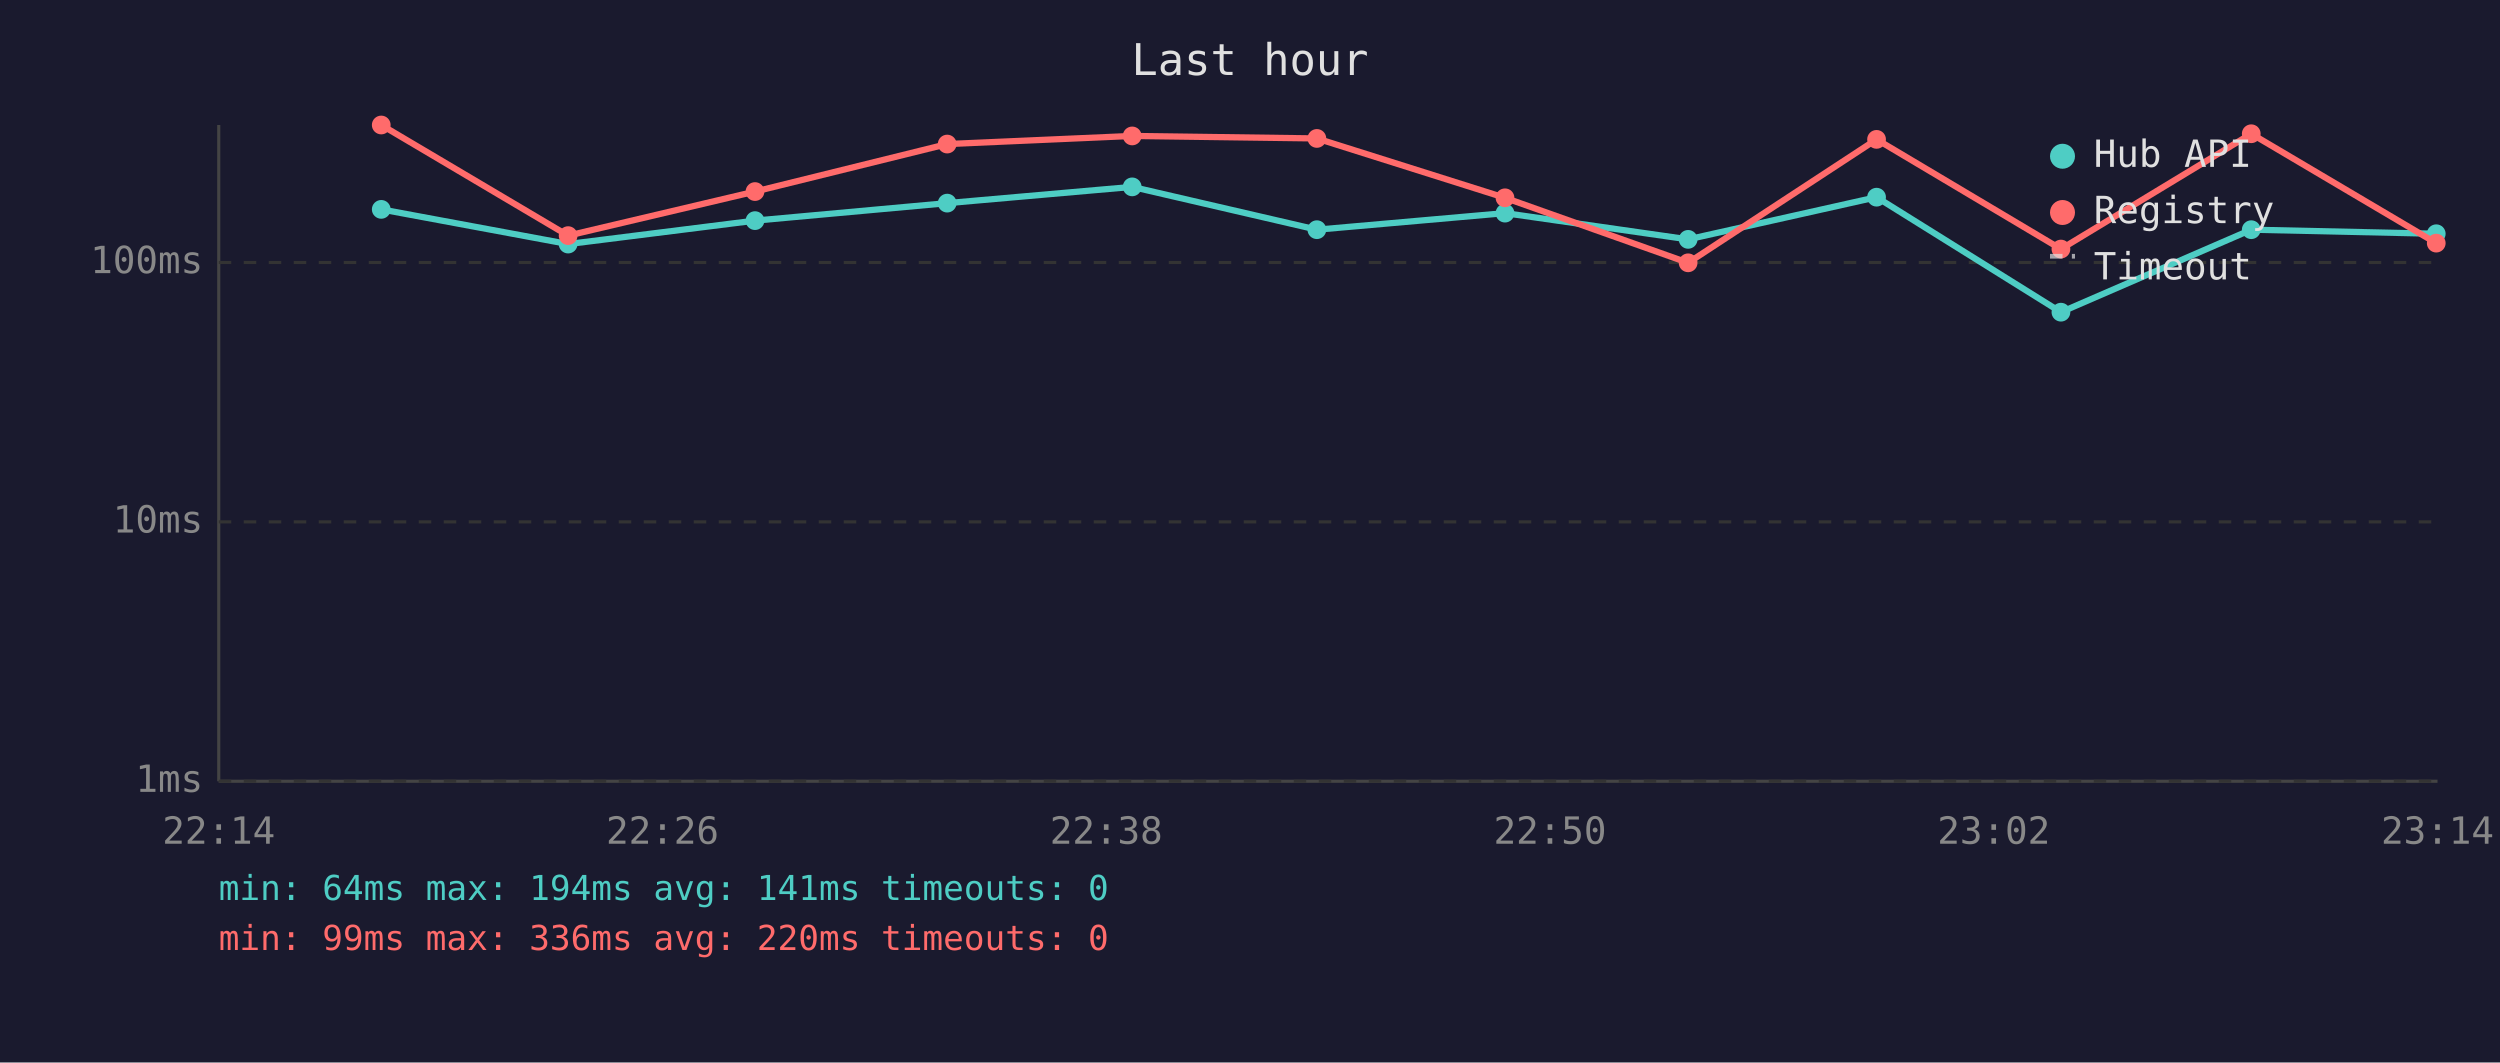
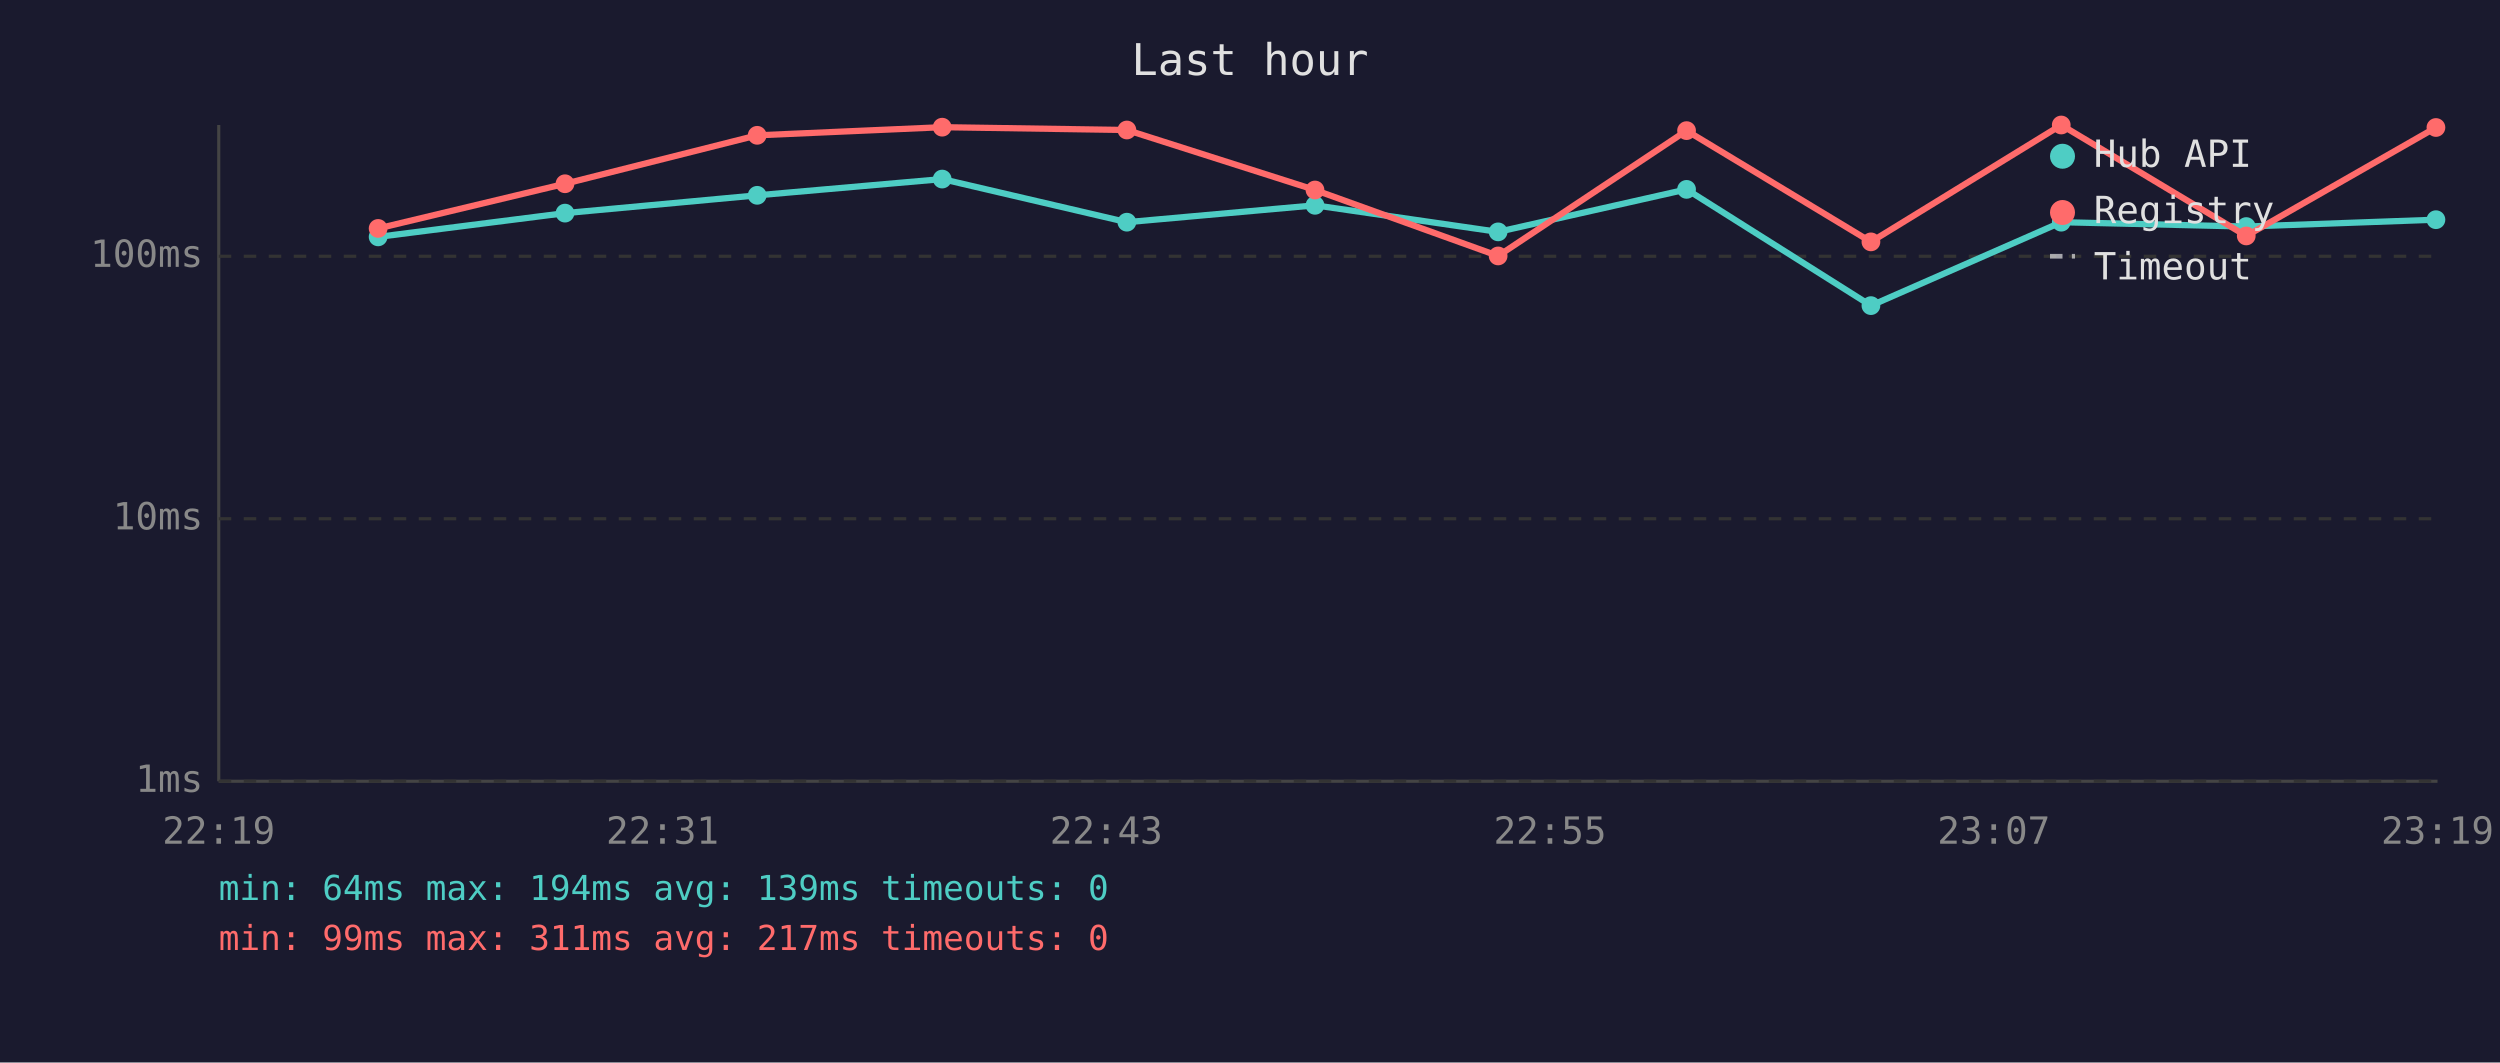
<svg xmlns="http://www.w3.org/2000/svg" viewBox="0 0 800 340" font-family="monospace" font-size="12">
  <rect width="800" height="340" fill="#1a1a2e" />
  <text x="400" y="24" fill="#e0e0e0" font-size="14" text-anchor="middle">Last hour</text>
  <line x1="70" y1="40" x2="70" y2="250" stroke="#444" stroke-width="1" />
  <line x1="70" y1="250" x2="780" y2="250" stroke="#444" stroke-width="1" />
  <line x1="70" y1="250" x2="780" y2="250" stroke="#333" stroke-width="1" stroke-dasharray="4" />
  <text x="65" y="250" fill="#888" text-anchor="end" dominant-baseline="middle">1ms</text>
-   <line x1="70" y1="167" x2="780" y2="167" stroke="#333" stroke-width="1" stroke-dasharray="4" />
-   <text x="65" y="167" fill="#888" text-anchor="end" dominant-baseline="middle">10ms</text>
-   <line x1="70" y1="84" x2="780" y2="84" stroke="#333" stroke-width="1" stroke-dasharray="4" />
-   <text x="65" y="84" fill="#888" text-anchor="end" dominant-baseline="middle">100ms</text>
-   <text x="70" y="270" fill="#888" text-anchor="middle">22:14</text>
-   <text x="212" y="270" fill="#888" text-anchor="middle">22:26</text>
-   <text x="354" y="270" fill="#888" text-anchor="middle">22:38</text>
-   <text x="496" y="270" fill="#888" text-anchor="middle">22:50</text>
-   <text x="638" y="270" fill="#888" text-anchor="middle">23:02</text>
-   <text x="780" y="270" fill="#888" text-anchor="middle">23:14</text>
-   <polyline points="122.0,67.0 181.8,78.1 241.6,70.6 303.1,65.0 362.3,59.8 421.4,73.5 481.6,68.2 540.2,76.6 600.5,63.1 659.5,99.9 720.4,73.5 779.6,74.8" fill="none" stroke="#4ecdc4" stroke-width="2" opacity="1" />
-   <circle cx="122.0" cy="67.0" r="3" fill="#4ecdc4" />
-   <circle cx="181.8" cy="78.1" r="3" fill="#4ecdc4" />
-   <circle cx="241.6" cy="70.6" r="3" fill="#4ecdc4" />
-   <circle cx="303.1" cy="65.0" r="3" fill="#4ecdc4" />
-   <circle cx="362.3" cy="59.8" r="3" fill="#4ecdc4" />
-   <circle cx="421.4" cy="73.5" r="3" fill="#4ecdc4" />
-   <circle cx="481.6" cy="68.2" r="3" fill="#4ecdc4" />
-   <circle cx="540.2" cy="76.6" r="3" fill="#4ecdc4" />
-   <circle cx="600.5" cy="63.1" r="3" fill="#4ecdc4" />
-   <circle cx="659.5" cy="99.9" r="3" fill="#4ecdc4" />
-   <circle cx="720.4" cy="73.5" r="3" fill="#4ecdc4" />
-   <circle cx="779.6" cy="74.8" r="3" fill="#4ecdc4" />
-   <polyline points="122.0,40.0 181.8,75.4 241.6,61.3 303.1,46.1 362.3,43.5 421.4,44.3 481.6,63.3 540.2,84.1 600.5,44.6 659.5,79.7 720.4,42.8 779.6,77.8" fill="none" stroke="#ff6b6b" stroke-width="2" opacity="1" />
-   <circle cx="122.0" cy="40.0" r="3" fill="#ff6b6b" />
-   <circle cx="181.8" cy="75.4" r="3" fill="#ff6b6b" />
-   <circle cx="241.6" cy="61.3" r="3" fill="#ff6b6b" />
-   <circle cx="303.1" cy="46.1" r="3" fill="#ff6b6b" />
-   <circle cx="362.3" cy="43.5" r="3" fill="#ff6b6b" />
-   <circle cx="421.4" cy="44.3" r="3" fill="#ff6b6b" />
-   <circle cx="481.6" cy="63.3" r="3" fill="#ff6b6b" />
-   <circle cx="540.2" cy="84.1" r="3" fill="#ff6b6b" />
-   <circle cx="600.5" cy="44.6" r="3" fill="#ff6b6b" />
-   <circle cx="659.5" cy="79.7" r="3" fill="#ff6b6b" />
-   <circle cx="720.4" cy="42.8" r="3" fill="#ff6b6b" />
-   <circle cx="779.6" cy="77.8" r="3" fill="#ff6b6b" />
+   <line x1="70" y1="166" x2="780" y2="166" stroke="#333" stroke-width="1" stroke-dasharray="4" />
+   <text x="65" y="166" fill="#888" text-anchor="end" dominant-baseline="middle">10ms</text>
+   <line x1="70" y1="82" x2="780" y2="82" stroke="#333" stroke-width="1" stroke-dasharray="4" />
+   <text x="65" y="82" fill="#888" text-anchor="end" dominant-baseline="middle">100ms</text>
+   <text x="70" y="270" fill="#888" text-anchor="middle">22:19</text>
+   <text x="212" y="270" fill="#888" text-anchor="middle">22:31</text>
+   <text x="354" y="270" fill="#888" text-anchor="middle">22:43</text>
+   <text x="496" y="270" fill="#888" text-anchor="middle">22:55</text>
+   <text x="638" y="270" fill="#888" text-anchor="middle">23:07</text>
+   <text x="780" y="270" fill="#888" text-anchor="middle">23:19</text>
+   <polyline points="121.0,75.8 180.8,68.2 242.3,62.5 301.5,57.3 360.6,71.1 420.8,65.7 479.4,74.2 539.7,60.6 598.7,97.8 659.6,71.1 718.8,72.5 779.5,70.3" fill="none" stroke="#4ecdc4" stroke-width="2" opacity="1" />
+   <circle cx="121.0" cy="75.8" r="3" fill="#4ecdc4" />
+   <circle cx="180.8" cy="68.2" r="3" fill="#4ecdc4" />
+   <circle cx="242.3" cy="62.5" r="3" fill="#4ecdc4" />
+   <circle cx="301.5" cy="57.3" r="3" fill="#4ecdc4" />
+   <circle cx="360.6" cy="71.1" r="3" fill="#4ecdc4" />
+   <circle cx="420.8" cy="65.7" r="3" fill="#4ecdc4" />
+   <circle cx="479.4" cy="74.2" r="3" fill="#4ecdc4" />
+   <circle cx="539.7" cy="60.6" r="3" fill="#4ecdc4" />
+   <circle cx="598.7" cy="97.8" r="3" fill="#4ecdc4" />
+   <circle cx="659.6" cy="71.1" r="3" fill="#4ecdc4" />
+   <circle cx="718.8" cy="72.5" r="3" fill="#4ecdc4" />
+   <circle cx="779.5" cy="70.3" r="3" fill="#4ecdc4" />
+   <polyline points="121.0,73.1 180.8,58.8 242.3,43.3 301.5,40.7 360.6,41.6 420.8,60.8 479.4,81.9 539.7,41.8 598.7,77.4 659.6,40.0 718.8,75.5 779.5,40.8" fill="none" stroke="#ff6b6b" stroke-width="2" opacity="1" />
+   <circle cx="121.0" cy="73.1" r="3" fill="#ff6b6b" />
+   <circle cx="180.8" cy="58.8" r="3" fill="#ff6b6b" />
+   <circle cx="242.3" cy="43.3" r="3" fill="#ff6b6b" />
+   <circle cx="301.5" cy="40.7" r="3" fill="#ff6b6b" />
+   <circle cx="360.6" cy="41.6" r="3" fill="#ff6b6b" />
+   <circle cx="420.8" cy="60.8" r="3" fill="#ff6b6b" />
+   <circle cx="479.4" cy="81.9" r="3" fill="#ff6b6b" />
+   <circle cx="539.7" cy="41.8" r="3" fill="#ff6b6b" />
+   <circle cx="598.7" cy="77.4" r="3" fill="#ff6b6b" />
+   <circle cx="659.6" cy="40.0" r="3" fill="#ff6b6b" />
+   <circle cx="718.8" cy="75.5" r="3" fill="#ff6b6b" />
+   <circle cx="779.5" cy="40.8" r="3" fill="#ff6b6b" />
  <circle cx="660" cy="50" r="4" fill="#4ecdc4" />
  <text x="670" y="50" fill="#e0e0e0" dominant-baseline="middle">Hub API</text>
  <circle cx="660" cy="68" r="4" fill="#ff6b6b" />
  <text x="670" y="68" fill="#e0e0e0" dominant-baseline="middle">Registry</text>
  <line x1="656" y1="82" x2="664" y2="82" stroke="#e0e0e0" stroke-width="1.5" stroke-dasharray="4,3" opacity="0.7" />
  <text x="670" y="86" fill="#e0e0e0" dominant-baseline="middle">Timeout</text>
-   <text x="70" y="288" fill="#4ecdc4" font-size="11">min: 64ms  max: 194ms  avg: 141ms  timeouts: 0</text>
-   <text x="70" y="304" fill="#ff6b6b" font-size="11">min: 99ms  max: 336ms  avg: 220ms  timeouts: 0</text>
+   <text x="70" y="288" fill="#4ecdc4" font-size="11">min: 64ms  max: 194ms  avg: 139ms  timeouts: 0</text>
+   <text x="70" y="304" fill="#ff6b6b" font-size="11">min: 99ms  max: 311ms  avg: 217ms  timeouts: 0</text>
</svg>
